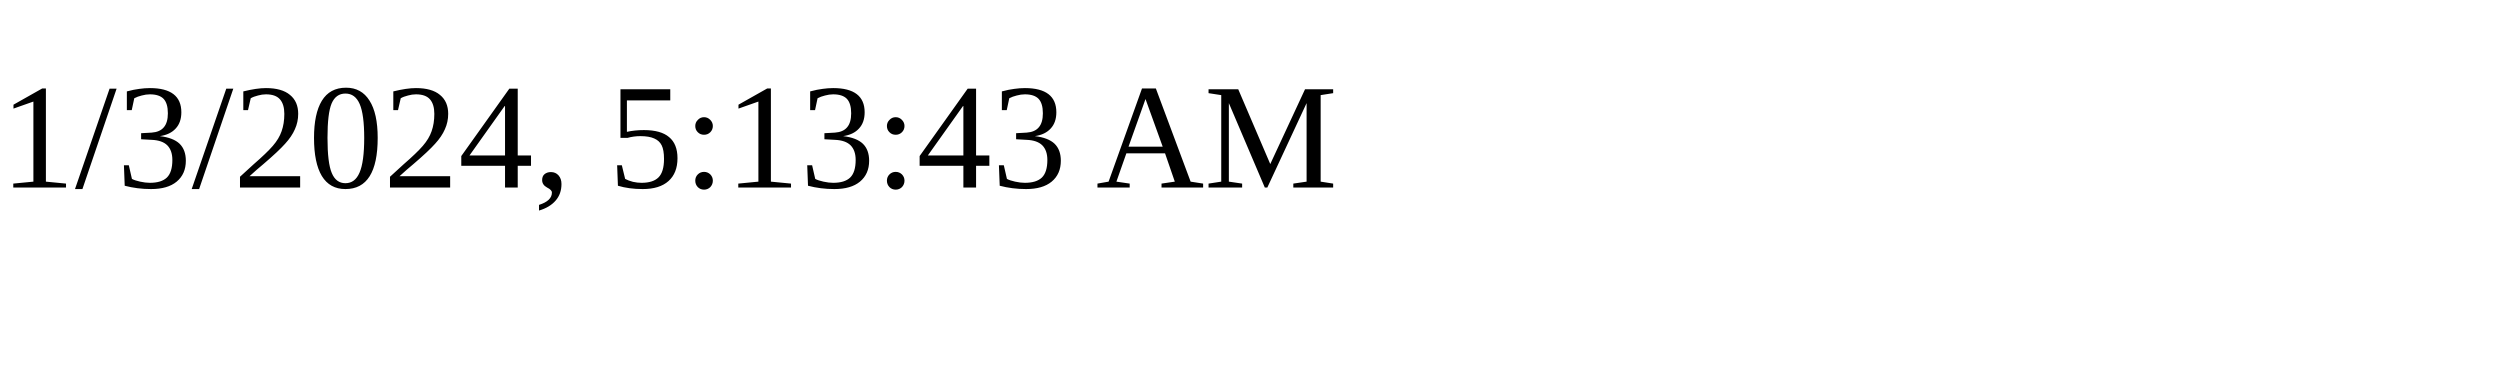
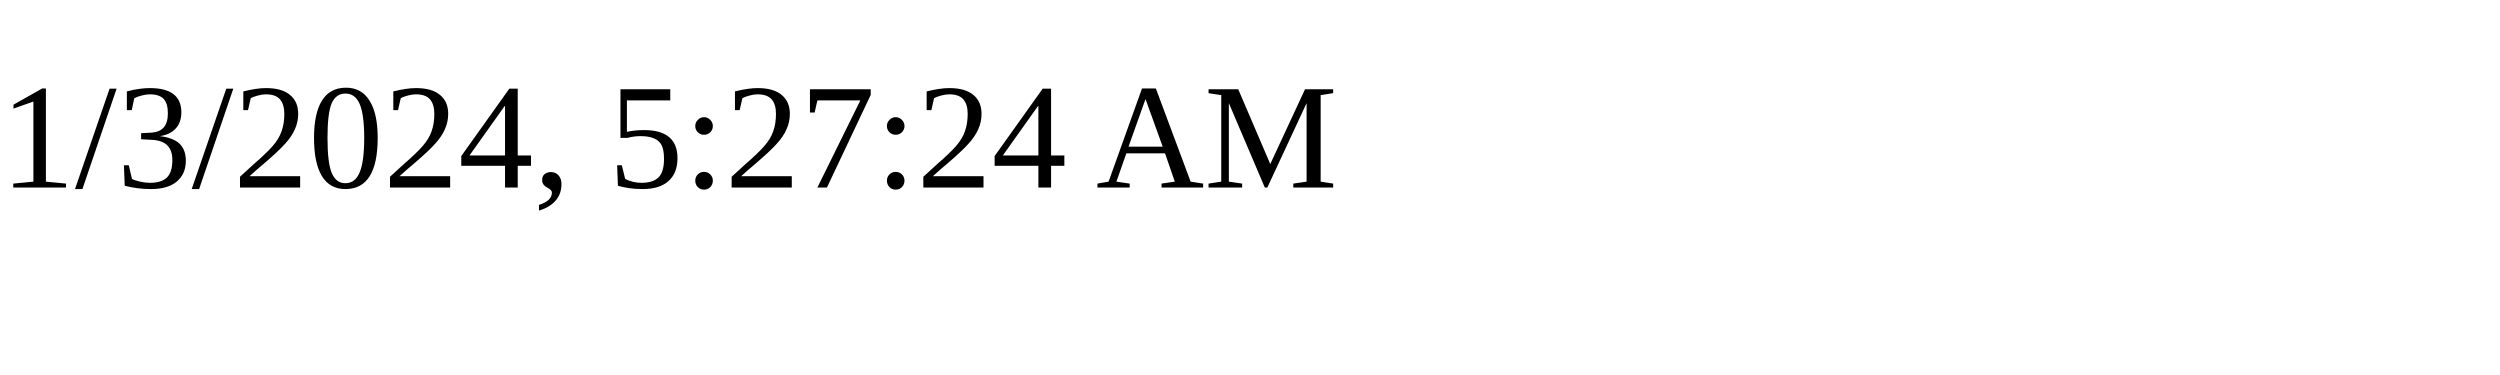
<svg xmlns="http://www.w3.org/2000/svg" height="30" width="200">
-   <text x="0" y="15">1/3/2024, 5:13:43 AM</text>
+   <text x="0" y="15">1/3/2024, 5:27:24 AM</text>
</svg>
